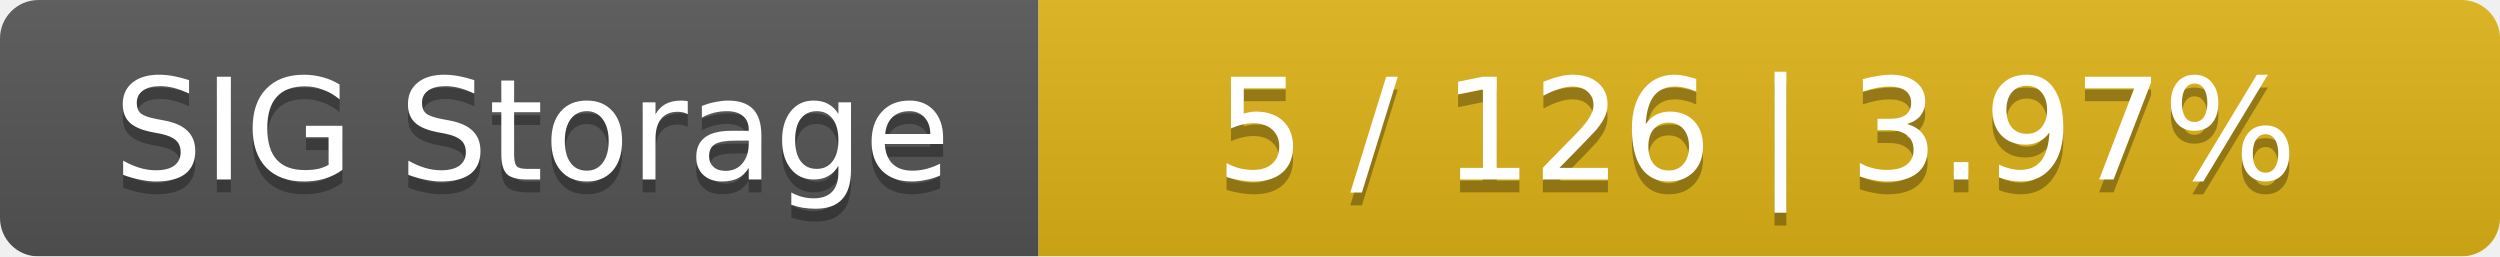
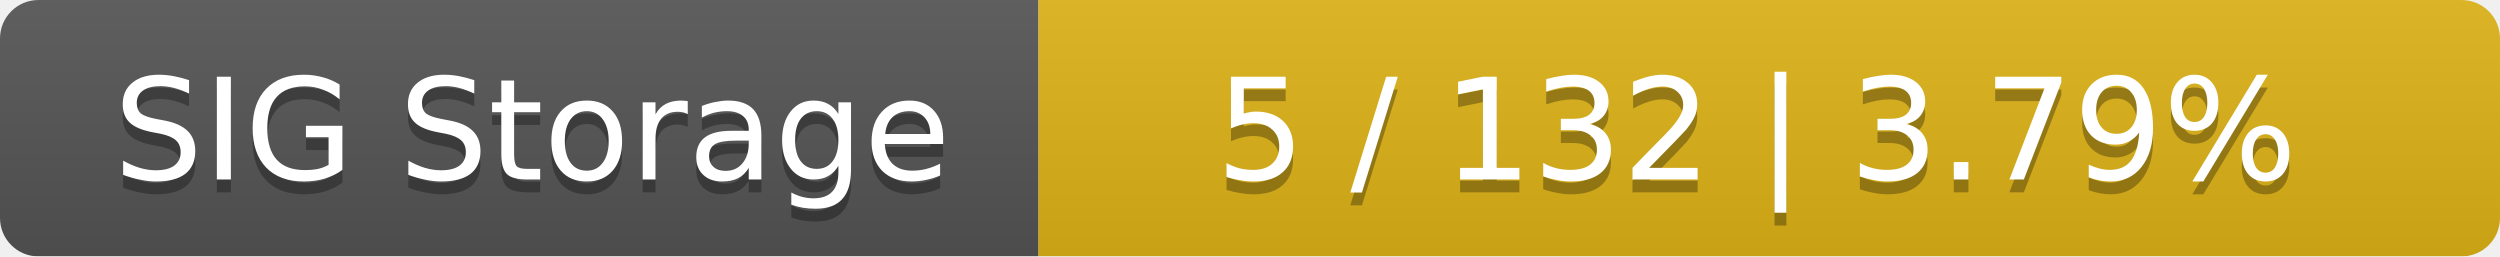
<svg xmlns="http://www.w3.org/2000/svg" width="195" height="20">
  <linearGradient id="smooth" x2="0" y2="100%">
    <stop offset="0" stop-color="#bbb" stop-opacity=".1" />
    <stop offset="1" stop-opacity=".1" />
  </linearGradient>
  <mask id="round">
    <rect width="195" height="20" rx="3" fill="#fff" />
  </mask>
  <g mask="url(#round)">
    <rect width="81" height="20" fill="#555" />
    <rect x="81" width="114" height="20" fill="#dfb317" />
    <rect width="195" height="20" fill="url(#smooth)" />
  </g>
  <g fill="#fff" text-anchor="middle" font-family="DejaVu Sans,Verdana,Geneva,sans-serif" font-size="11">
    <text x="41.5" y="15" fill="#010101" fill-opacity=".3">SIG Storage</text>
    <text x="41.5" y="14">SIG Storage</text>
-     <text x="137" y="15" fill="#010101" fill-opacity=".3">5 / 126    |    3.97%</text>
-     <text x="137" y="14">5 / 126    |    3.97%</text>
+     <text x="137" y="15" fill="#010101" fill-opacity=".3">5 / 132    |    3.79%</text>
+     <text x="137" y="14">5 / 132    |    3.79%</text>
  </g>
</svg>
